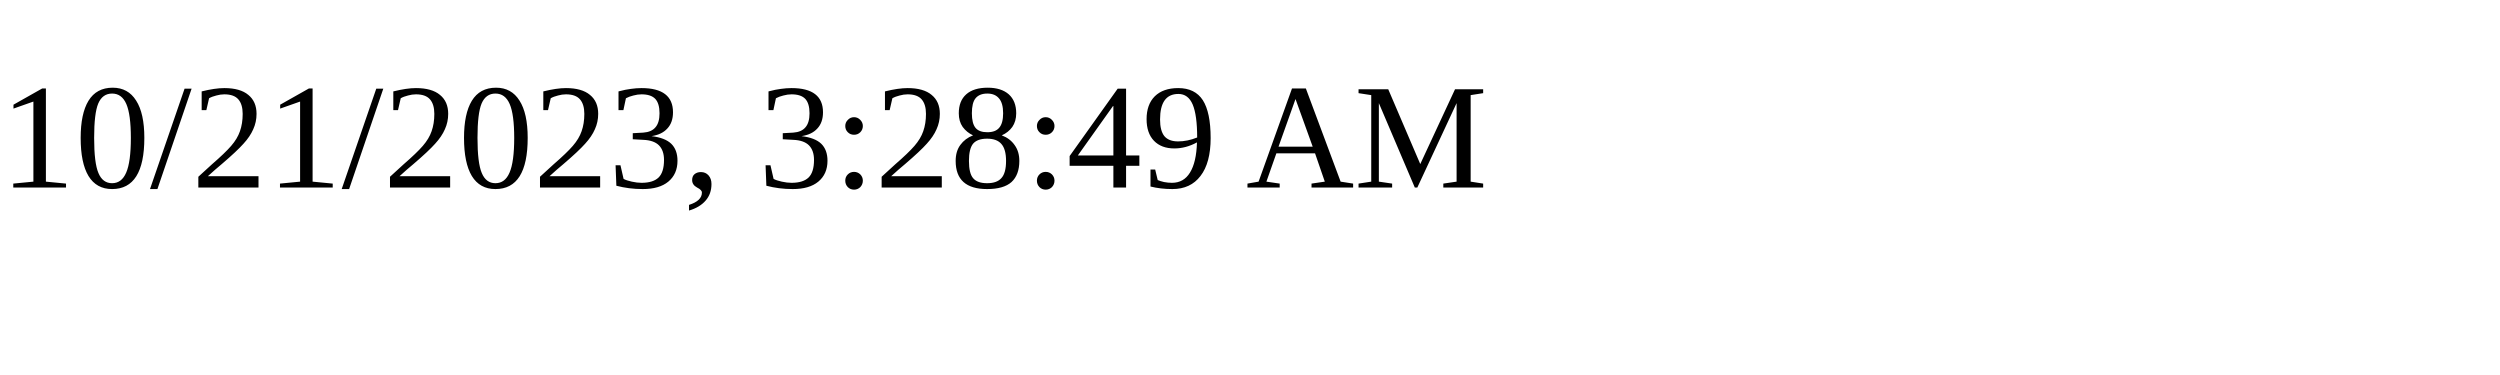
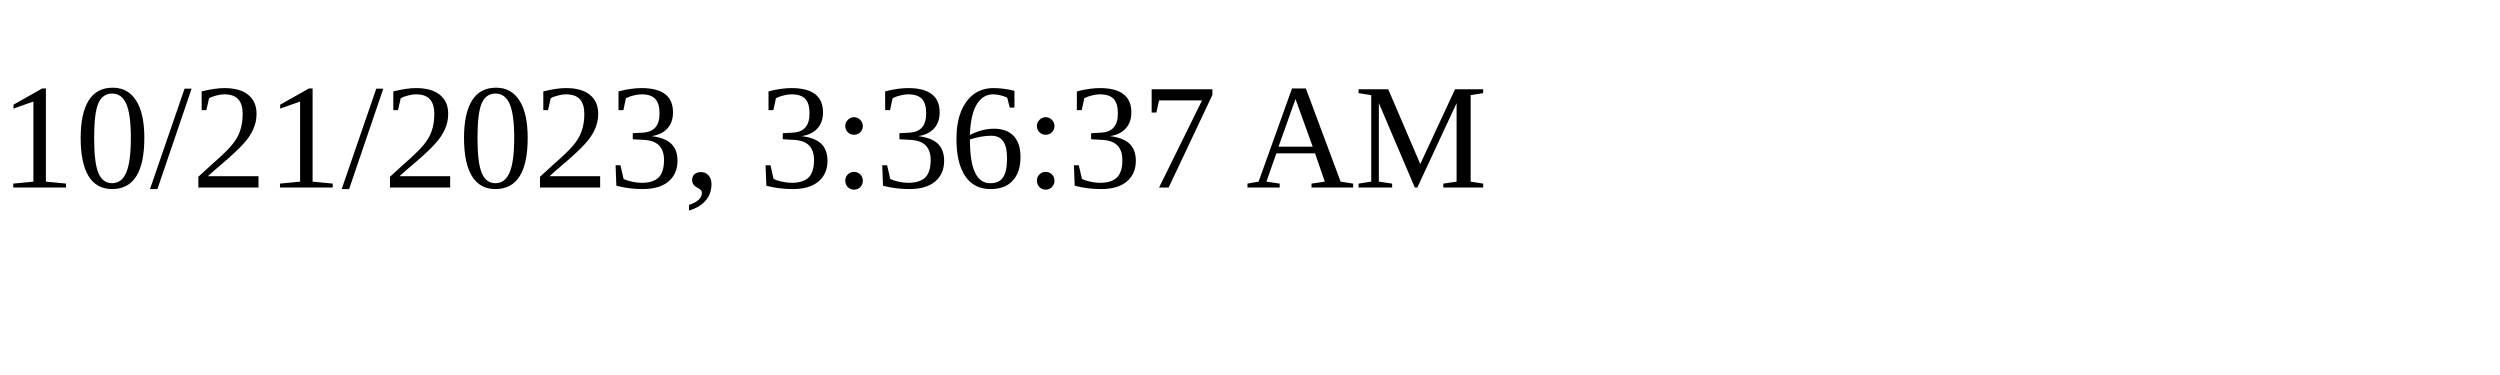
<svg xmlns="http://www.w3.org/2000/svg" height="30" width="200">
-   <text x="0" y="15">10/21/2023, 3:28:49 AM</text>
+   <text x="0" y="15">10/21/2023, 3:36:37 AM</text>
</svg>
